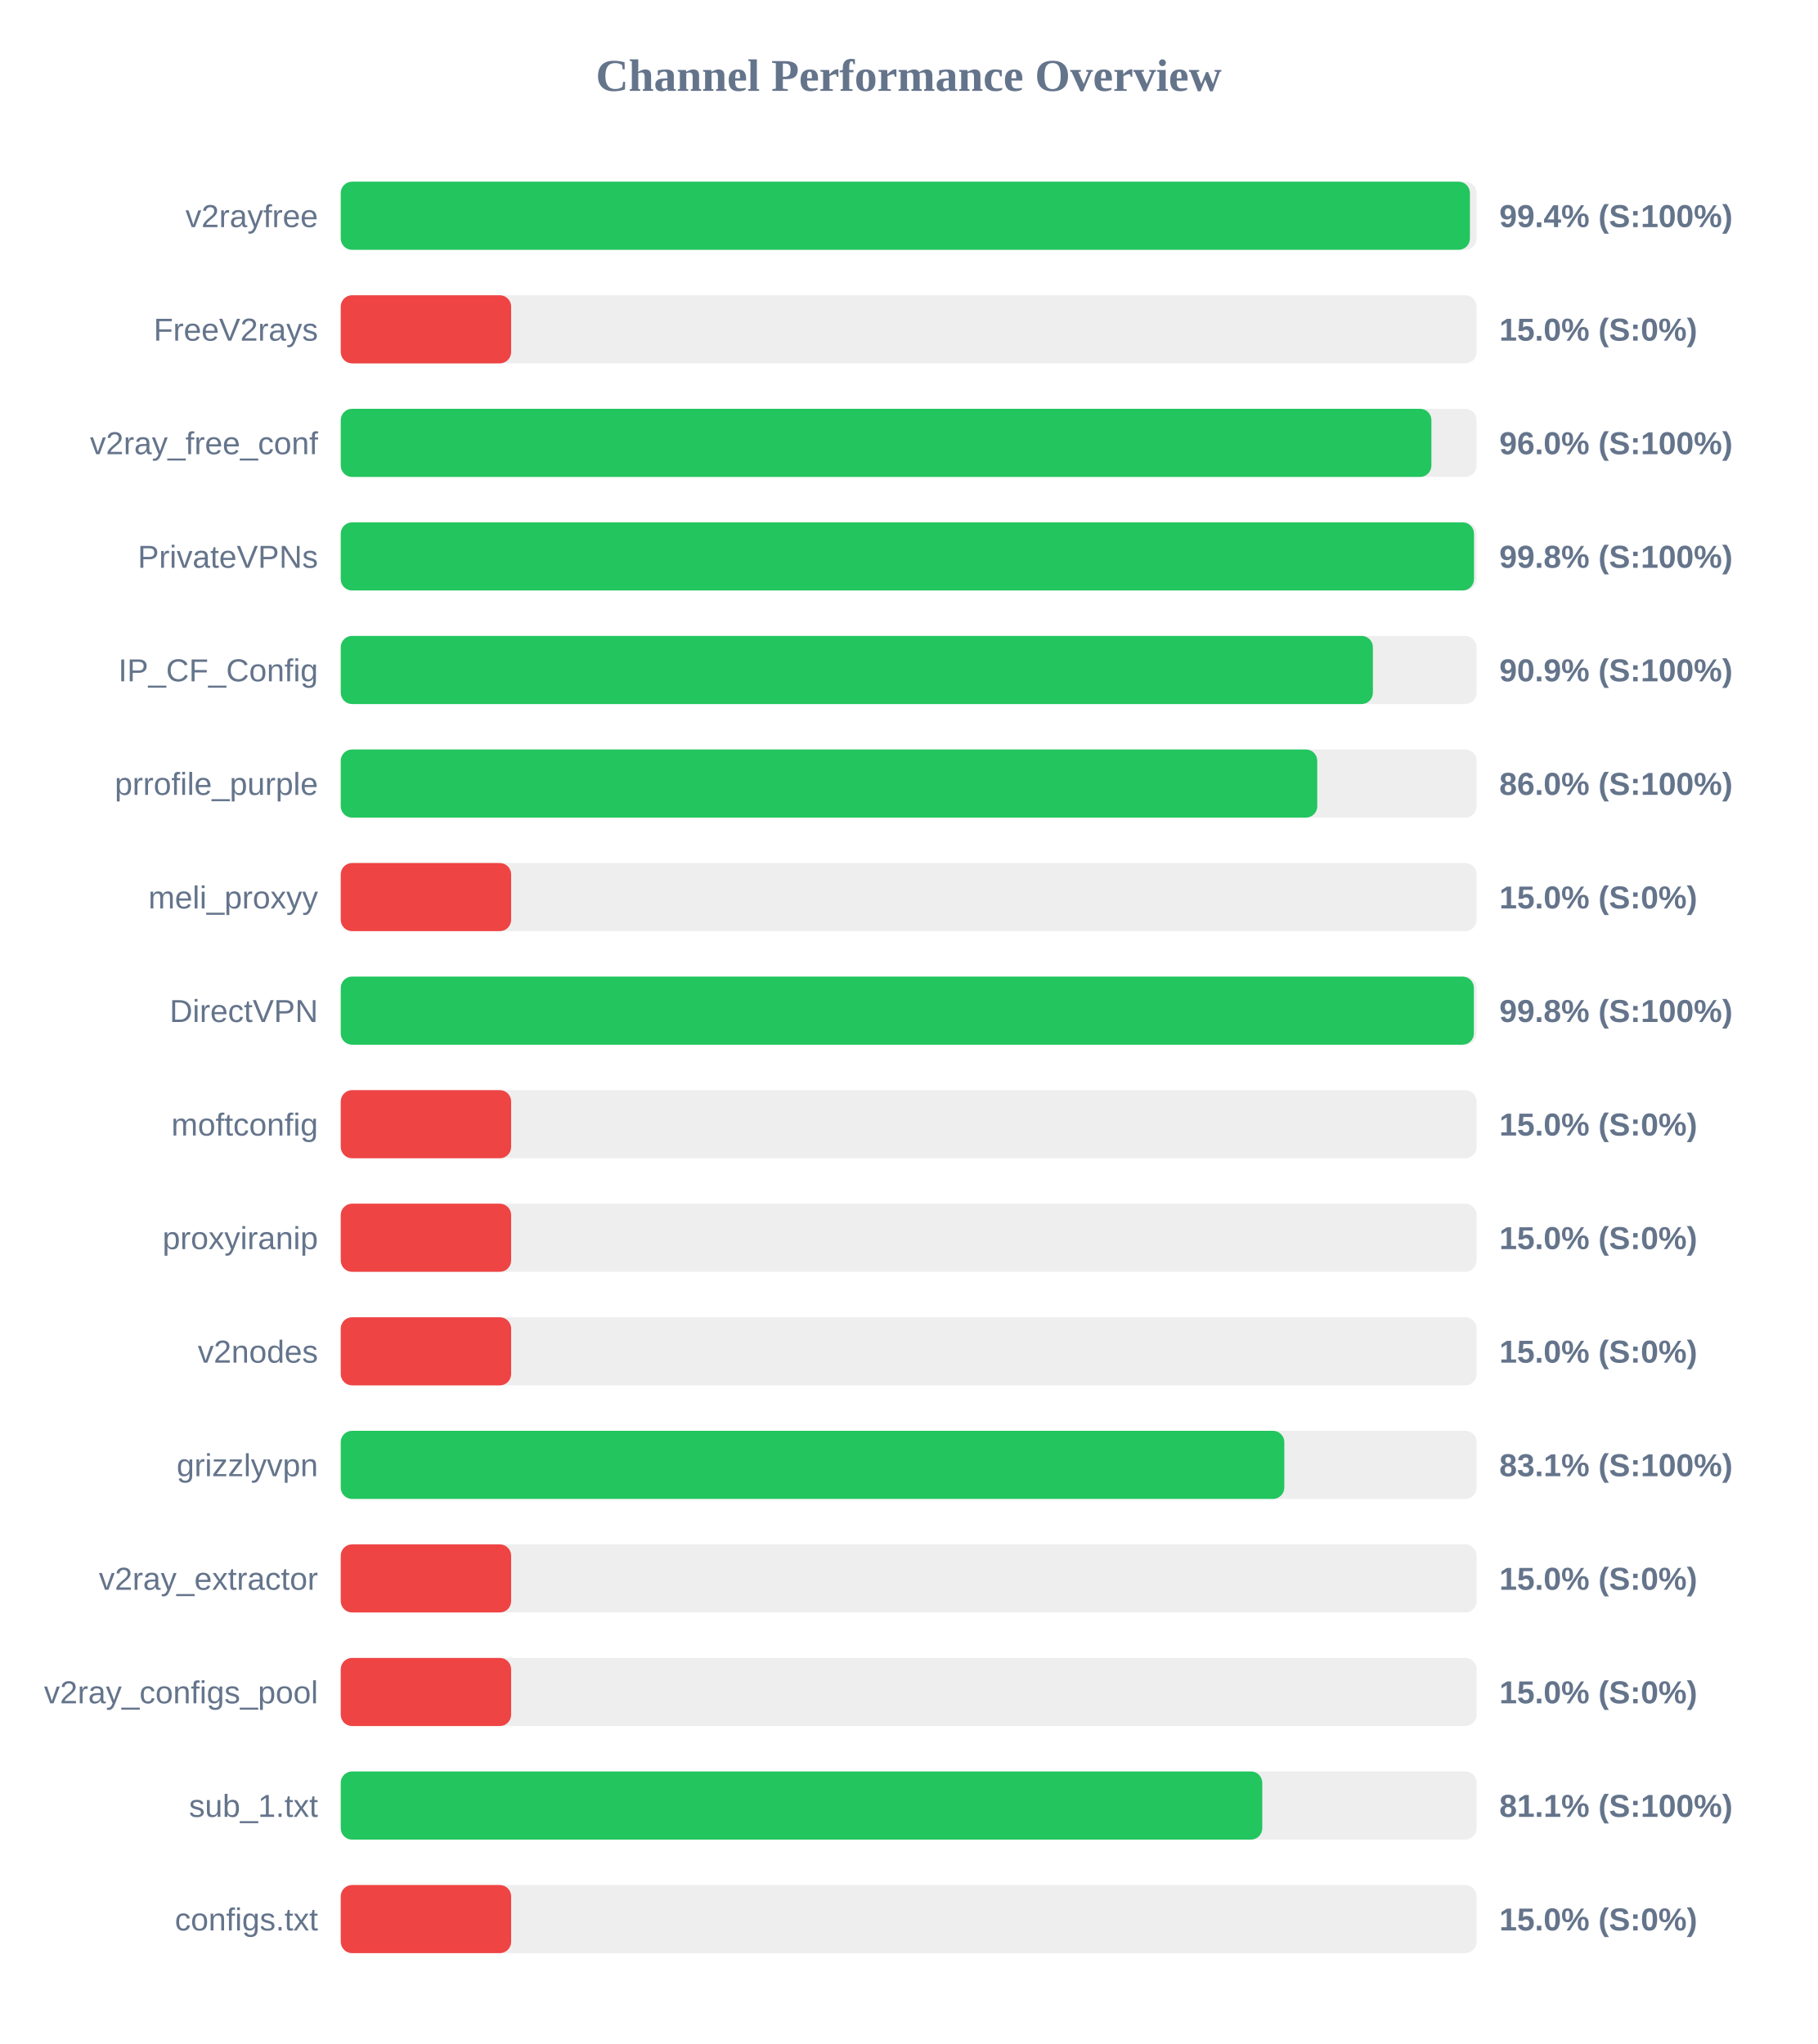
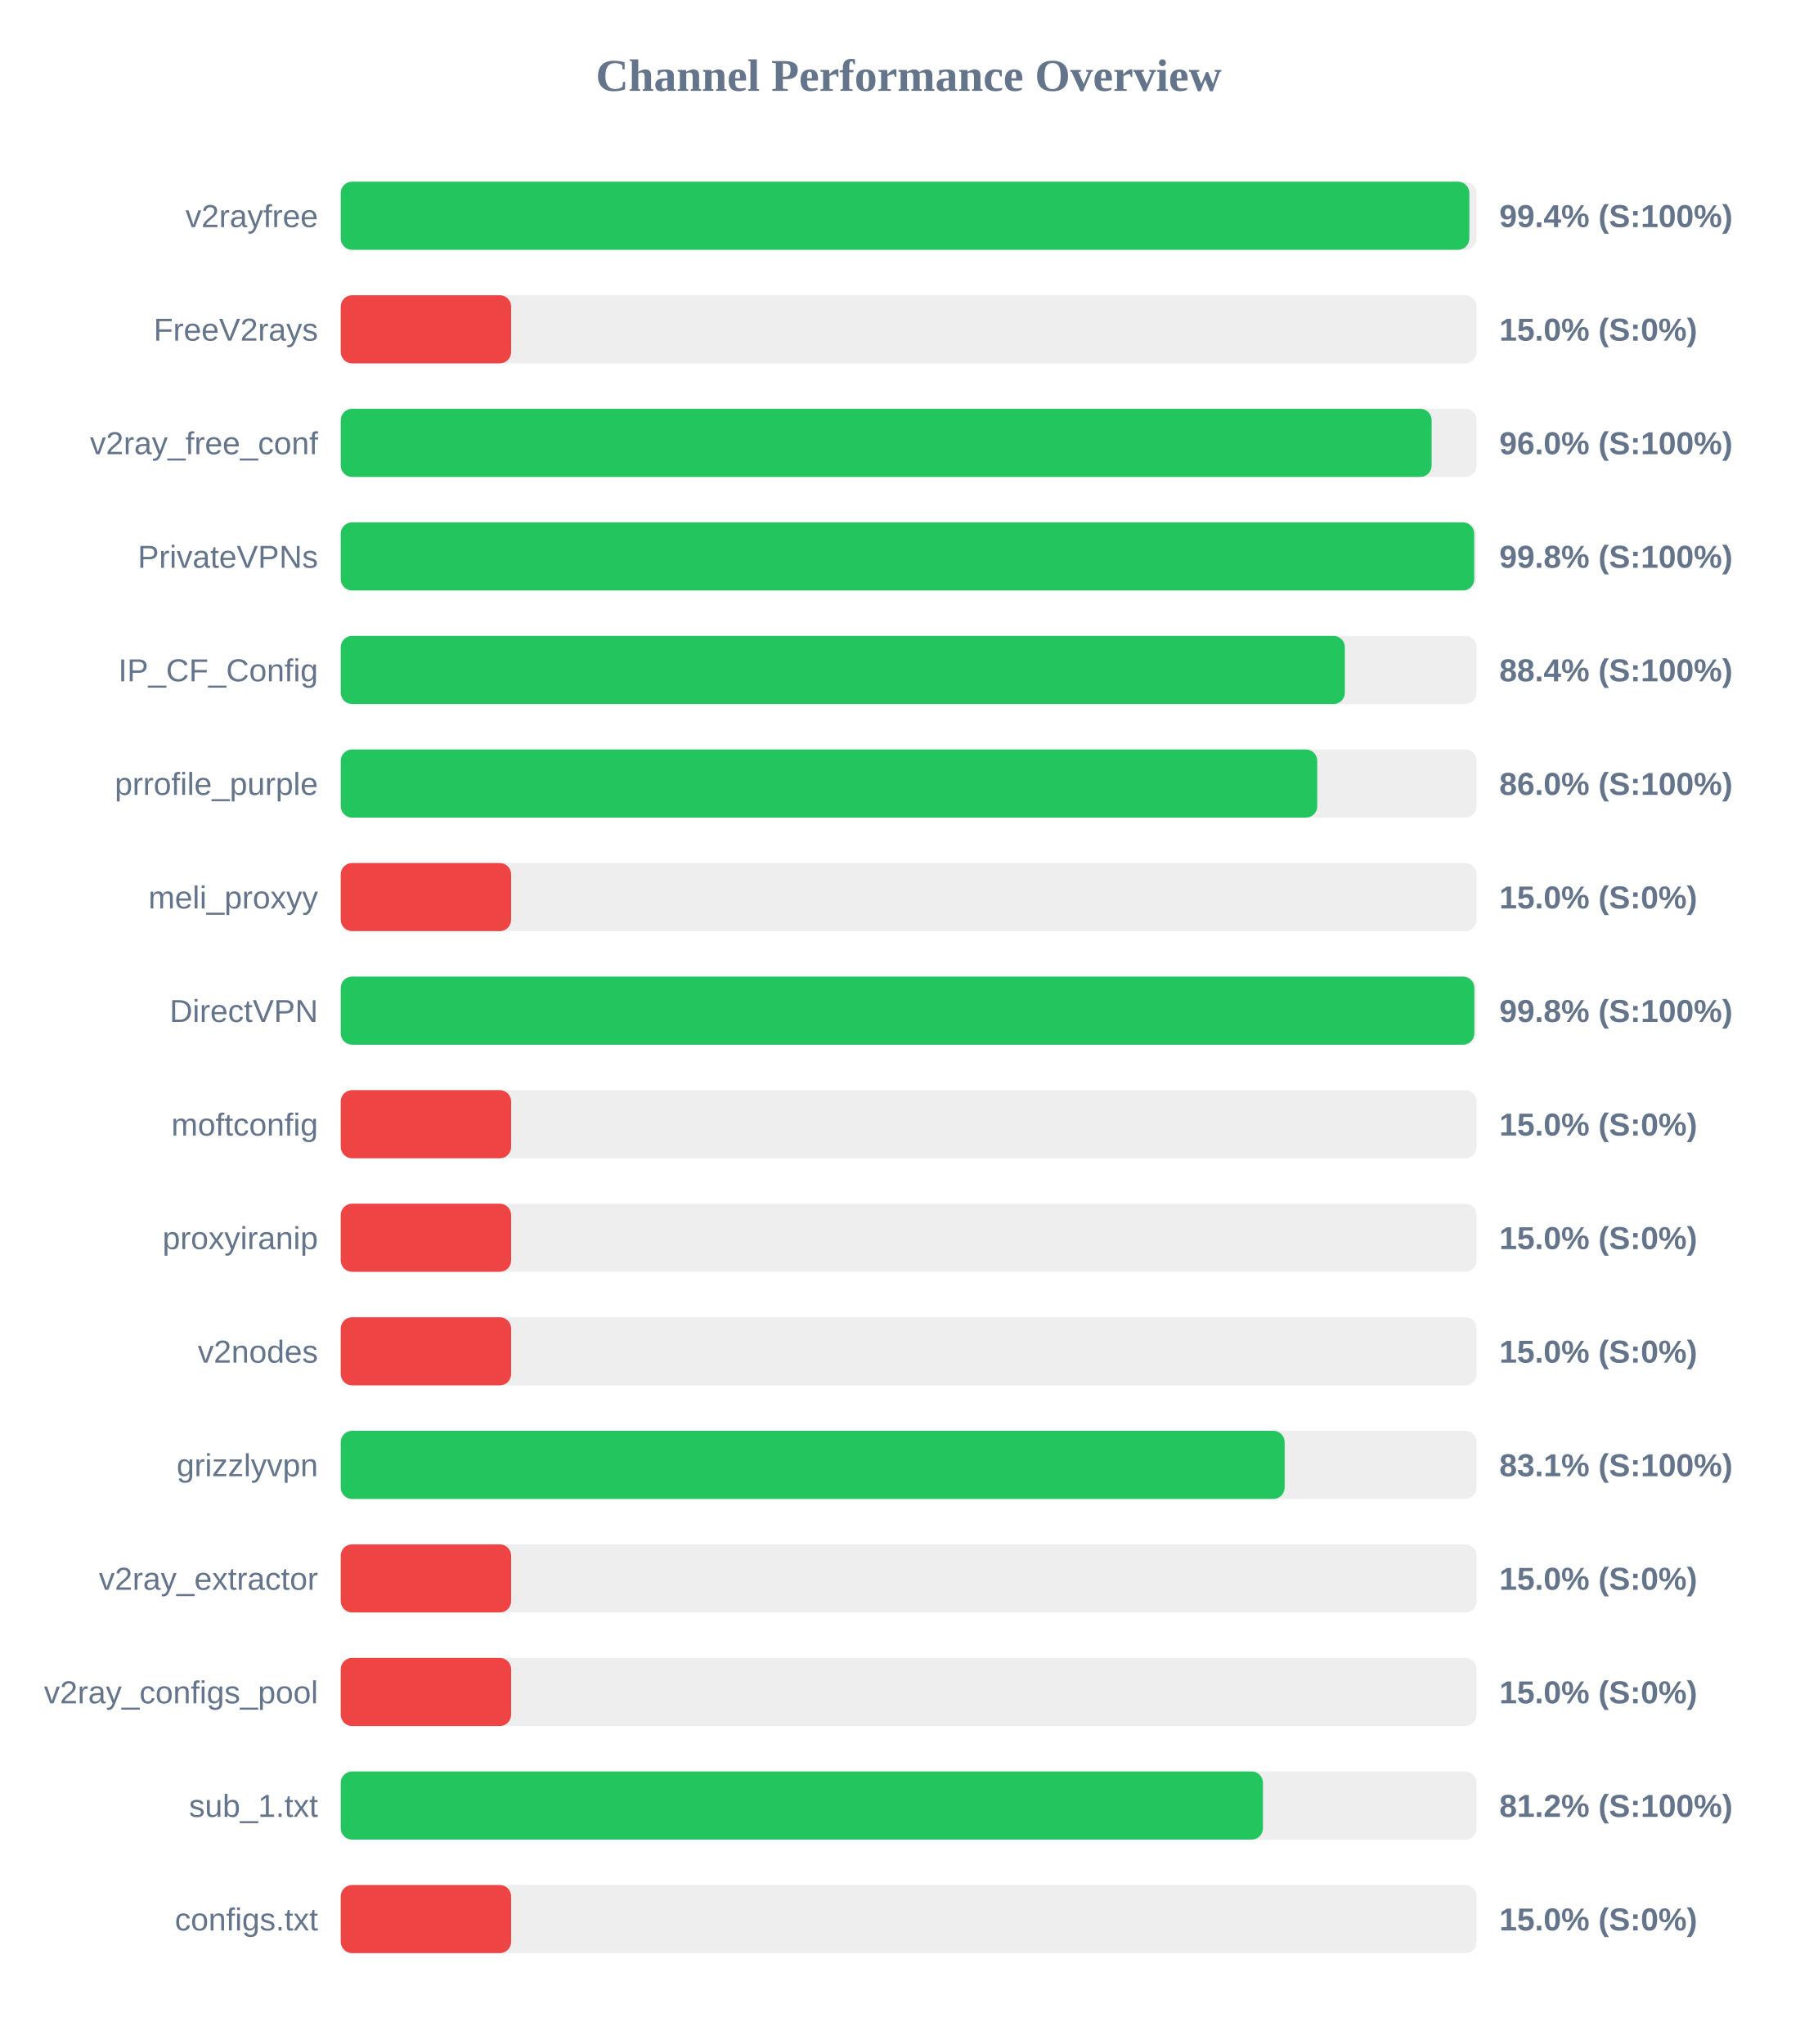
<svg xmlns="http://www.w3.org/2000/svg" width="800" height="900" version="1.1">
  <style>
        .row { font: 14px Arial; fill: #64748b; }
        .score { font: bold 14px Arial; fill: #64748b; }
    </style>
  <text x="400" y="40" text-anchor="middle" font-size="20px" font-weight="bold" fill="#64748b">Channel Performance Overview</text>
  <rect x="150" y="80" width="500" height="30" fill="#eee" rx="5" />
-   <rect x="150" y="80" width="497.05" height="30" fill="#22c55e" rx="5" />
+   <rect x="150" y="80" width="496.8" height="30" fill="#22c55e" rx="5" />
  <text x="140" y="100" text-anchor="end" class="row">v2rayfree</text>
  <text x="660" y="100" text-anchor="start" class="score">99.4% (S:100%)</text>
  <rect x="150" y="130" width="500" height="30" fill="#eee" rx="5" />
  <rect x="150" y="130" width="75.0" height="30" fill="#ef4444" rx="5" />
  <text x="140" y="150" text-anchor="end" class="row">FreeV2rays</text>
  <text x="660" y="150" text-anchor="start" class="score">15.0% (S:0%)</text>
  <rect x="150" y="180" width="500" height="30" fill="#eee" rx="5" />
-   <rect x="150" y="180" width="480.1" height="30" fill="#22c55e" rx="5" />
+   <rect x="150" y="180" width="480.2" height="30" fill="#22c55e" rx="5" />
  <text x="140" y="200" text-anchor="end" class="row">v2ray_free_conf</text>
  <text x="660" y="200" text-anchor="start" class="score">96.0% (S:100%)</text>
  <rect x="150" y="230" width="500" height="30" fill="#eee" rx="5" />
-   <rect x="150" y="230" width="498.85" height="30" fill="#22c55e" rx="5" />
+   <rect x="150" y="230" width="498.95" height="30" fill="#22c55e" rx="5" />
  <text x="140" y="250" text-anchor="end" class="row">PrivateVPNs</text>
  <text x="660" y="250" text-anchor="start" class="score">99.8% (S:100%)</text>
  <rect x="150" y="280" width="500" height="30" fill="#eee" rx="5" />
-   <rect x="150" y="280" width="454.35" height="30" fill="#22c55e" rx="5" />
+   <rect x="150" y="280" width="442.0" height="30" fill="#22c55e" rx="5" />
  <text x="140" y="300" text-anchor="end" class="row">IP_CF_Config</text>
-   <text x="660" y="300" text-anchor="start" class="score">90.9% (S:100%)</text>
+   <text x="660" y="300" text-anchor="start" class="score">88.4% (S:100%)</text>
  <rect x="150" y="330" width="500" height="30" fill="#eee" rx="5" />
  <rect x="150" y="330" width="429.85" height="30" fill="#22c55e" rx="5" />
  <text x="140" y="350" text-anchor="end" class="row">prrofile_purple</text>
  <text x="660" y="350" text-anchor="start" class="score">86.0% (S:100%)</text>
  <rect x="150" y="380" width="500" height="30" fill="#eee" rx="5" />
  <rect x="150" y="380" width="75.0" height="30" fill="#ef4444" rx="5" />
  <text x="140" y="400" text-anchor="end" class="row">meli_proxyy</text>
  <text x="660" y="400" text-anchor="start" class="score">15.0% (S:0%)</text>
  <rect x="150" y="430" width="500" height="30" fill="#eee" rx="5" />
-   <rect x="150" y="430" width="498.8" height="30" fill="#22c55e" rx="5" />
+   <rect x="150" y="430" width="499.0" height="30" fill="#22c55e" rx="5" />
  <text x="140" y="450" text-anchor="end" class="row">DirectVPN</text>
  <text x="660" y="450" text-anchor="start" class="score">99.8% (S:100%)</text>
  <rect x="150" y="480" width="500" height="30" fill="#eee" rx="5" />
  <rect x="150" y="480" width="75.0" height="30" fill="#ef4444" rx="5" />
  <text x="140" y="500" text-anchor="end" class="row">moftconfig</text>
  <text x="660" y="500" text-anchor="start" class="score">15.0% (S:0%)</text>
  <rect x="150" y="530" width="500" height="30" fill="#eee" rx="5" />
  <rect x="150" y="530" width="75.0" height="30" fill="#ef4444" rx="5" />
  <text x="140" y="550" text-anchor="end" class="row">proxyiranip</text>
  <text x="660" y="550" text-anchor="start" class="score">15.0% (S:0%)</text>
  <rect x="150" y="580" width="500" height="30" fill="#eee" rx="5" />
  <rect x="150" y="580" width="75.0" height="30" fill="#ef4444" rx="5" />
  <text x="140" y="600" text-anchor="end" class="row">v2nodes</text>
  <text x="660" y="600" text-anchor="start" class="score">15.0% (S:0%)</text>
  <rect x="150" y="630" width="500" height="30" fill="#eee" rx="5" />
-   <rect x="150" y="630" width="415.35" height="30" fill="#22c55e" rx="5" />
+   <rect x="150" y="630" width="415.5" height="30" fill="#22c55e" rx="5" />
  <text x="140" y="650" text-anchor="end" class="row">grizzlyvpn</text>
  <text x="660" y="650" text-anchor="start" class="score">83.1% (S:100%)</text>
  <rect x="150" y="680" width="500" height="30" fill="#eee" rx="5" />
  <rect x="150" y="680" width="75.0" height="30" fill="#ef4444" rx="5" />
  <text x="140" y="700" text-anchor="end" class="row">v2ray_extractor</text>
  <text x="660" y="700" text-anchor="start" class="score">15.0% (S:0%)</text>
  <rect x="150" y="730" width="500" height="30" fill="#eee" rx="5" />
  <rect x="150" y="730" width="75.0" height="30" fill="#ef4444" rx="5" />
  <text x="140" y="750" text-anchor="end" class="row">v2ray_configs_pool</text>
  <text x="660" y="750" text-anchor="start" class="score">15.0% (S:0%)</text>
  <rect x="150" y="780" width="500" height="30" fill="#eee" rx="5" />
-   <rect x="150" y="780" width="405.65" height="30" fill="#22c55e" rx="5" />
+   <rect x="150" y="780" width="405.95" height="30" fill="#22c55e" rx="5" />
  <text x="140" y="800" text-anchor="end" class="row">sub_1.txt</text>
-   <text x="660" y="800" text-anchor="start" class="score">81.1% (S:100%)</text>
+   <text x="660" y="800" text-anchor="start" class="score">81.2% (S:100%)</text>
  <rect x="150" y="830" width="500" height="30" fill="#eee" rx="5" />
  <rect x="150" y="830" width="75.0" height="30" fill="#ef4444" rx="5" />
  <text x="140" y="850" text-anchor="end" class="row">configs.txt</text>
  <text x="660" y="850" text-anchor="start" class="score">15.0% (S:0%)</text>
</svg>
